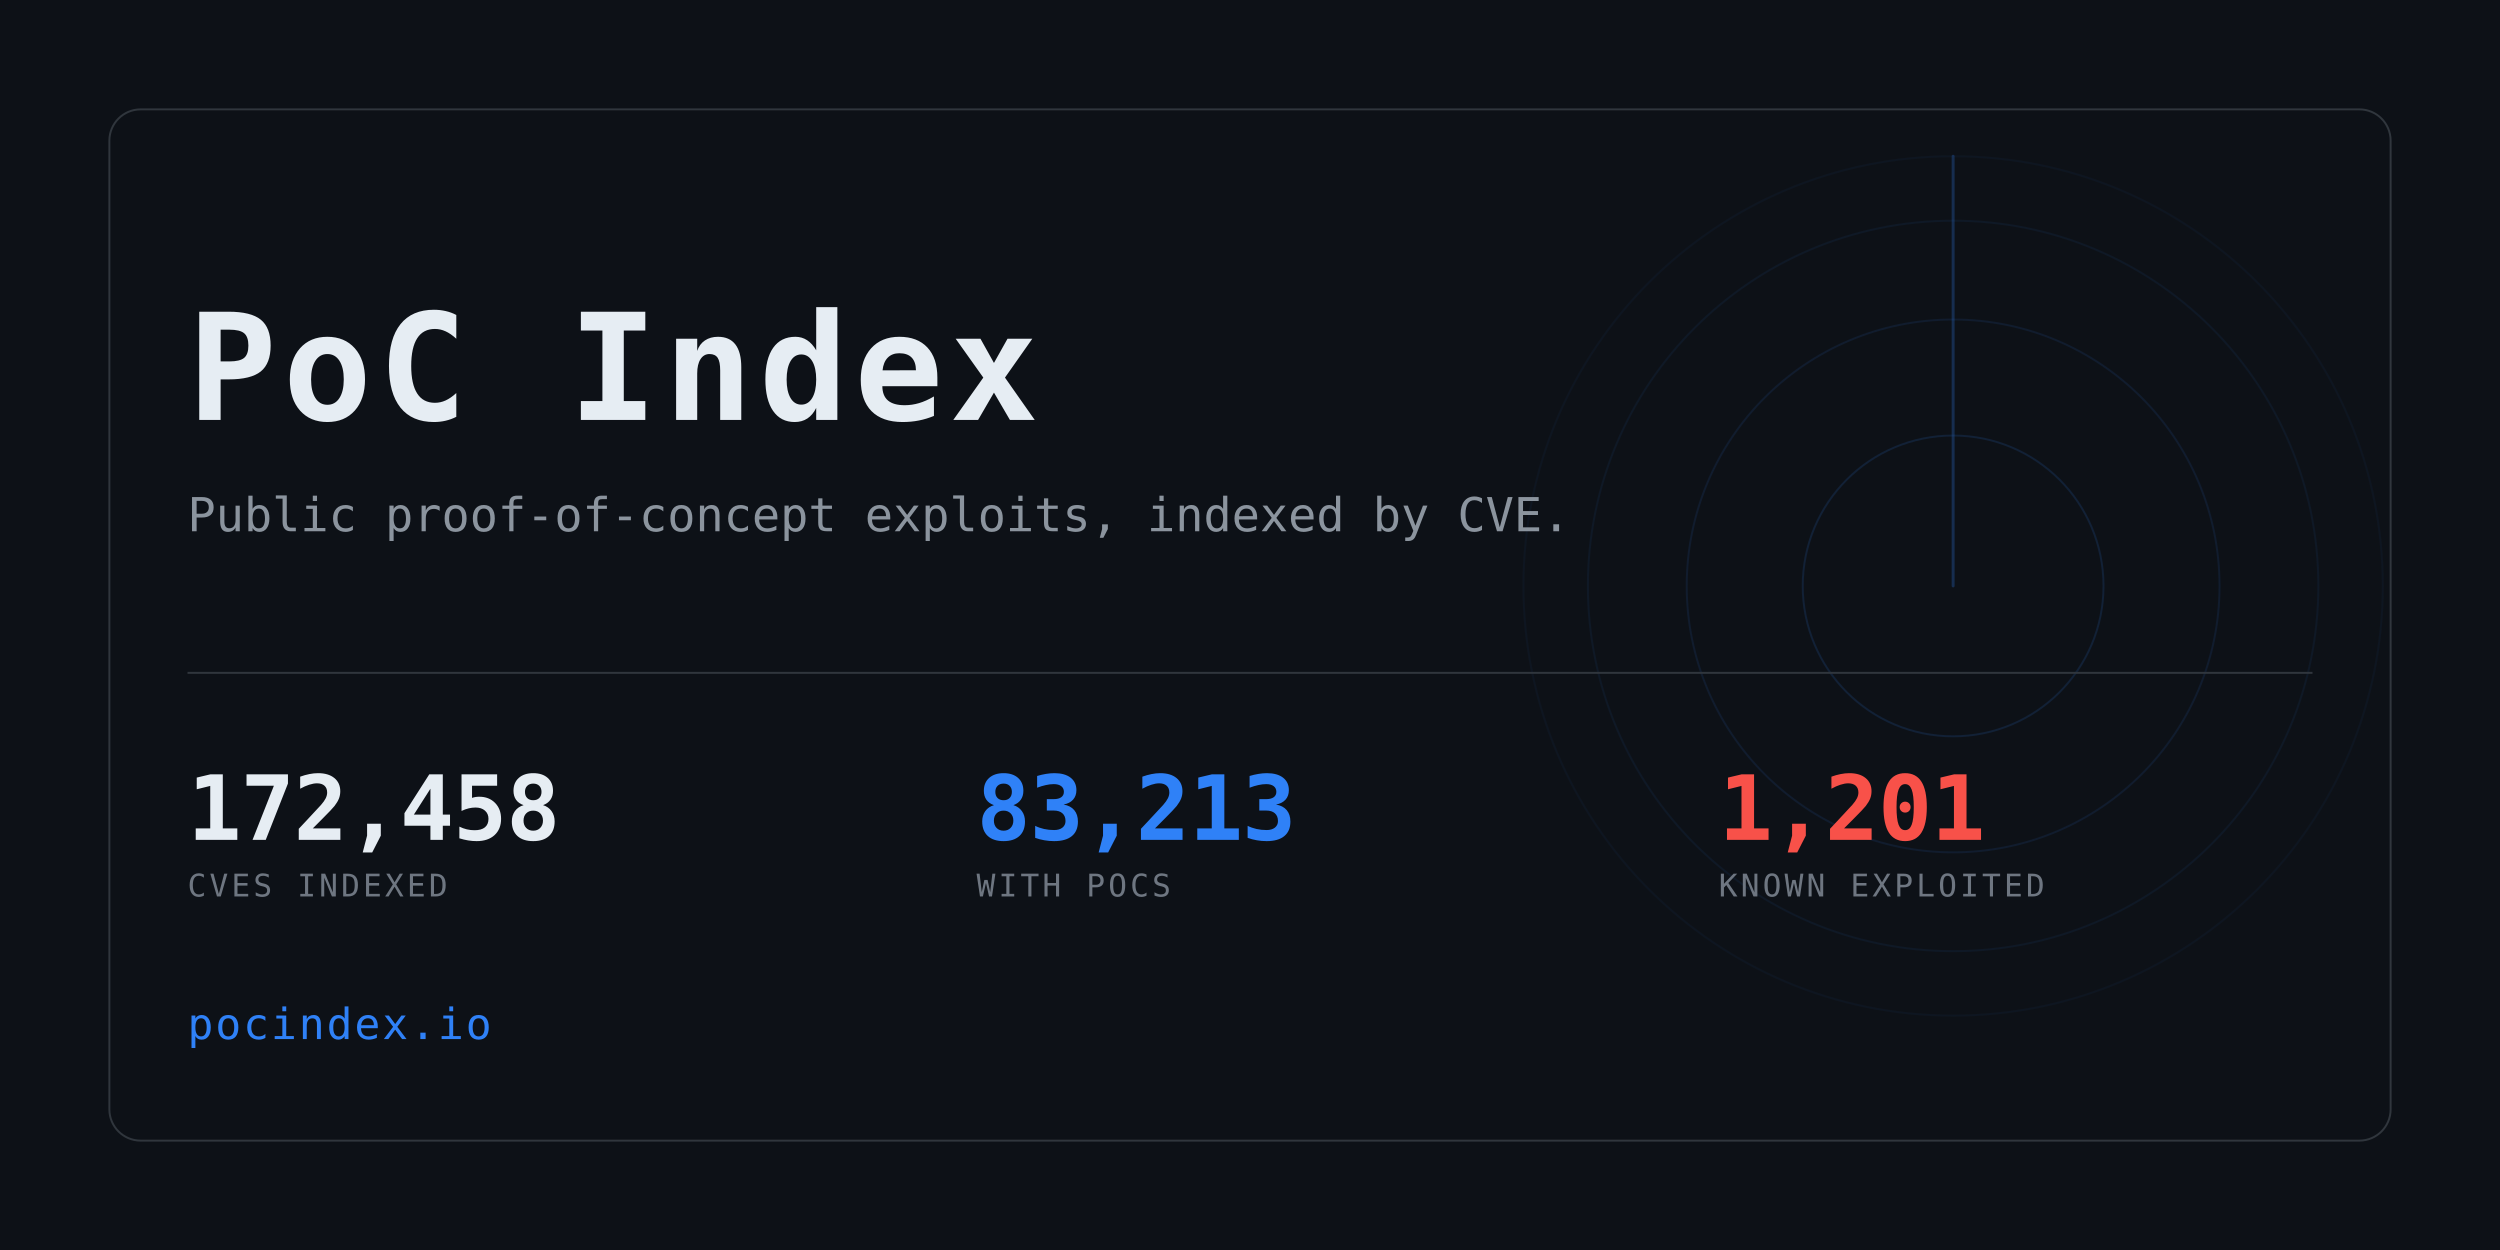
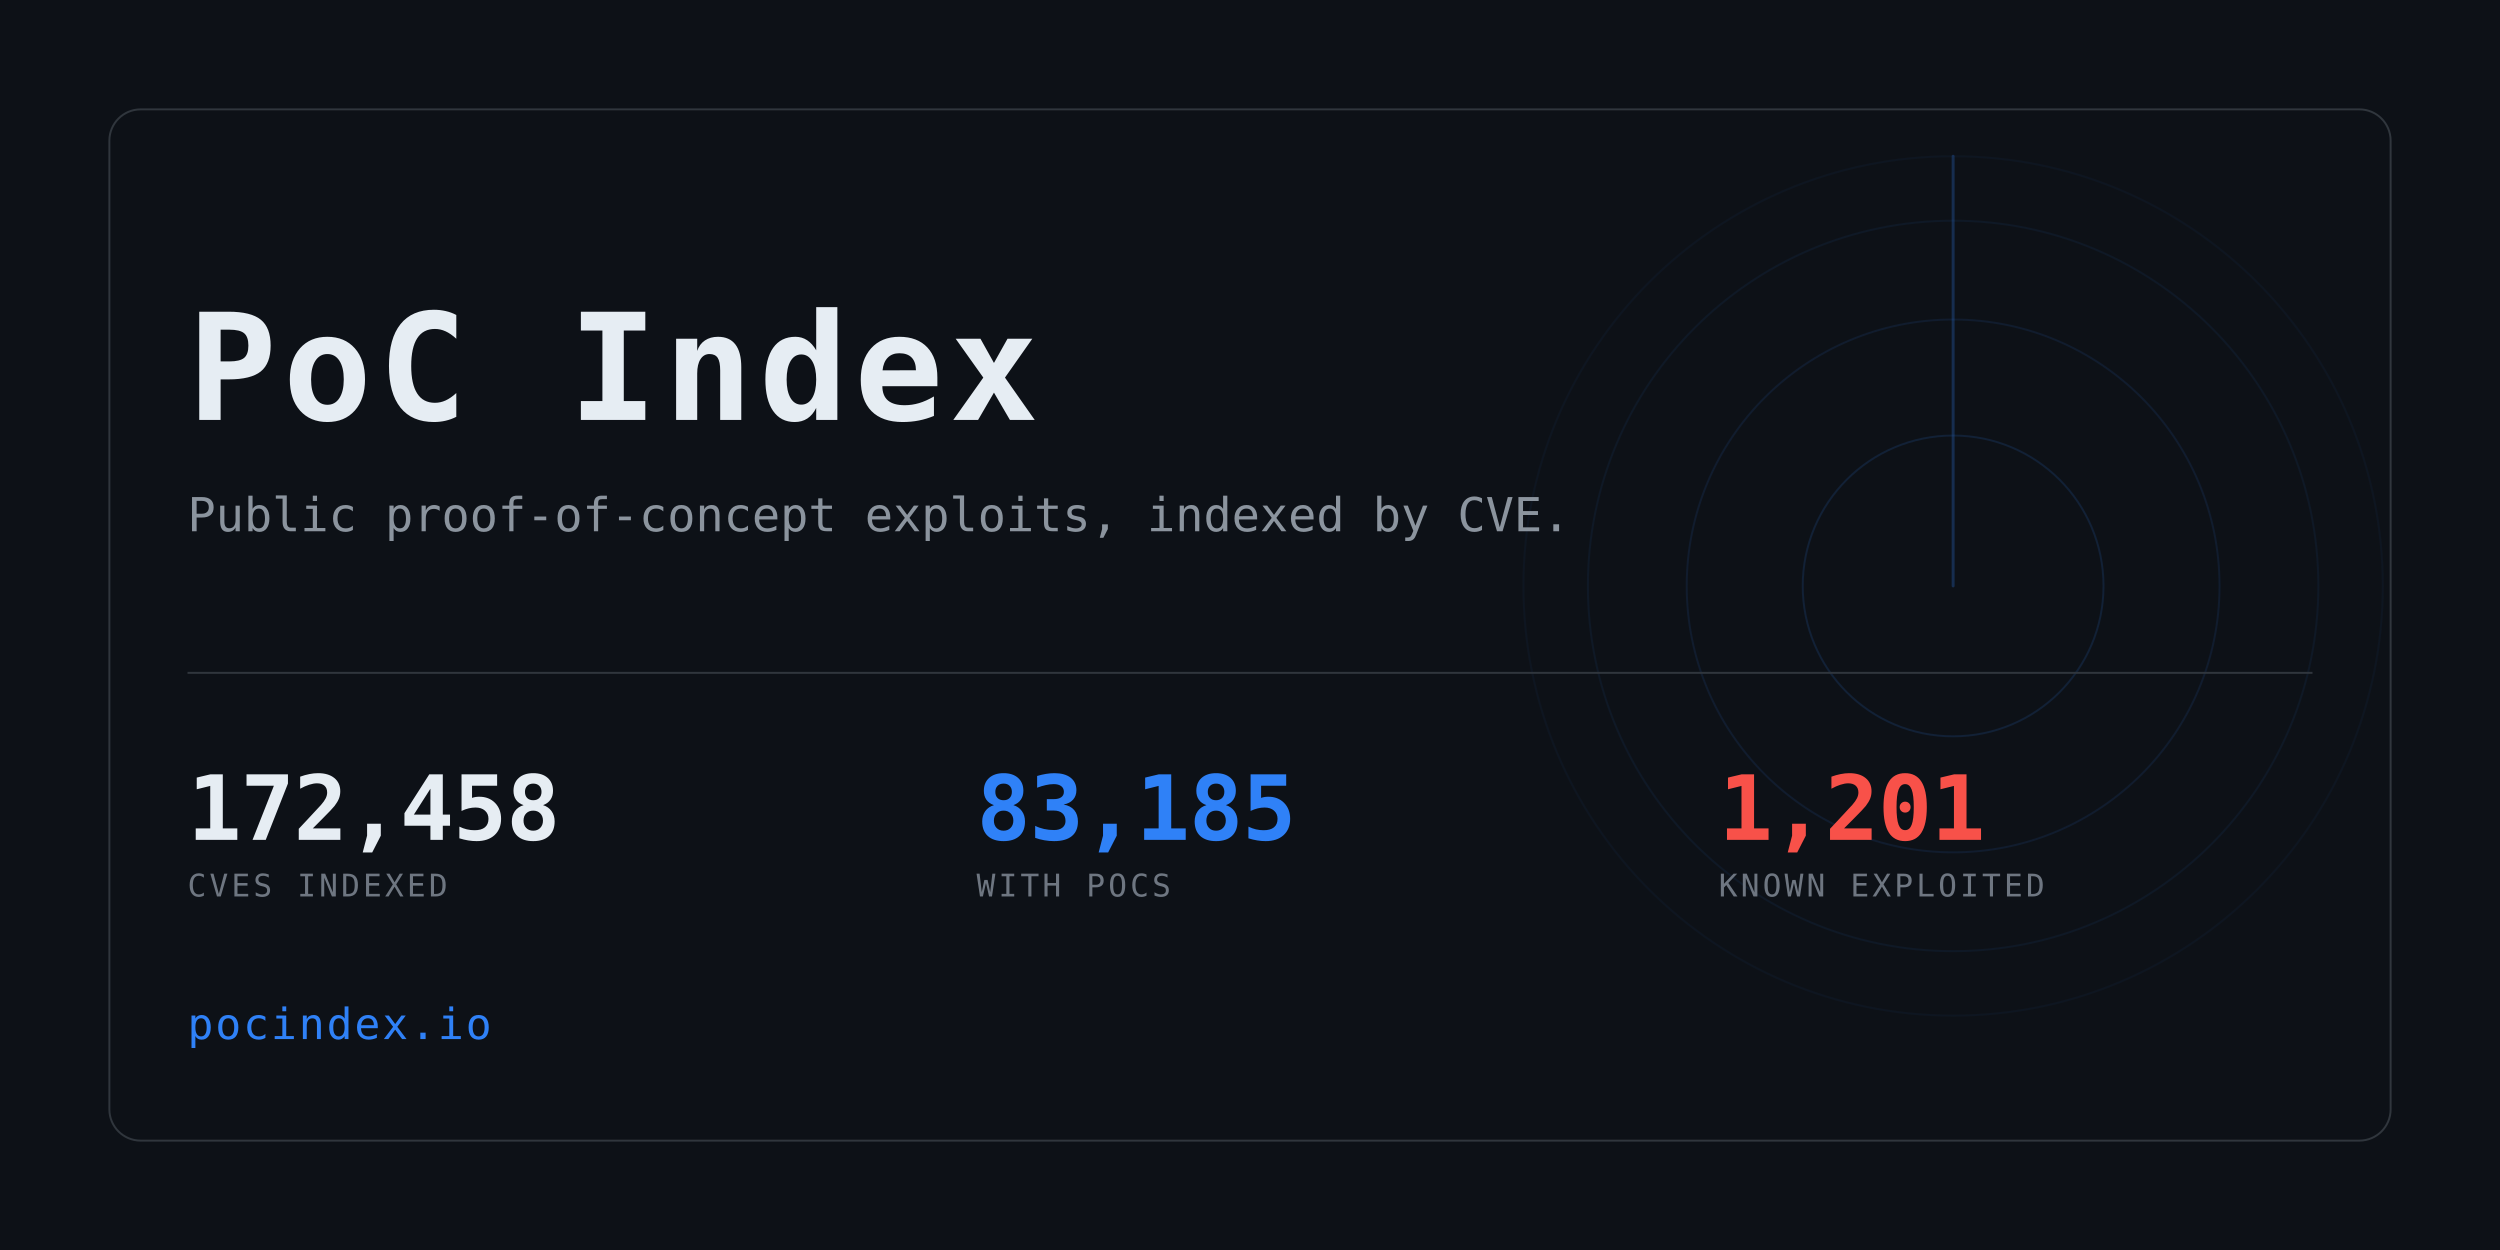
<svg xmlns="http://www.w3.org/2000/svg" width="1280" height="640" viewBox="0 0 1280 640" role="img" aria-label="PoC Index">
  <clipPath id="card">
    <rect x="56" y="56" width="1168" height="528" rx="16" />
  </clipPath>
  <rect width="1280" height="640" fill="#0d1117" />
  <g clip-path="url(#card)" opacity="0.6">
    <g>
      <circle cx="1000" cy="300" r="77.0" fill="none" stroke="#2f81f7" stroke-width="1" opacity="0.234" />
      <circle cx="1000" cy="300" r="136.4" fill="none" stroke="#2f81f7" stroke-width="1" opacity="0.169" />
      <circle cx="1000" cy="300" r="187.0" fill="none" stroke="#2f81f7" stroke-width="1" opacity="0.117" />
      <circle cx="1000" cy="300" r="220.0" fill="none" stroke="#2f81f7" stroke-width="1" opacity="0.078" />
      <line x1="1000" y1="300" x2="1000" y2="80.0" stroke="#2f81f7" stroke-width="1.5" stroke-linecap="round" opacity="0.416">
        <animateTransform attributeName="transform" type="rotate" from="0 1000 300" to="360 1000 300" dur="8s" repeatCount="indefinite" />
      </line>
    </g>
  </g>
  <rect x="56" y="56" width="1168" height="528" rx="16" fill="none" stroke="#30363d" />
  <text x="96" y="215" font-family="ui-monospace,SFMono-Regular,Menlo,Consolas,monospace" font-size="76" font-weight="700" fill="#e6edf3" letter-spacing="3">PoC Index</text>
  <text x="96" y="272" font-family="ui-monospace,SFMono-Regular,Menlo,Consolas,monospace" font-size="24" fill="#8b949e">
    Public proof-of-concept exploits, indexed by CVE.</text>
  <rect x="96" y="344" width="1088" height="1" fill="#30363d" />
  <text x="96" y="430" font-family="ui-monospace,SFMono-Regular,Menlo,Consolas,monospace" font-size="46" font-weight="700" fill="#e6edf3" letter-spacing="-0.5">172,458</text>
  <text x="96" y="459" font-family="ui-monospace,SFMono-Regular,Menlo,Consolas,monospace" font-size="16" fill="#6e7681" letter-spacing="1.6">CVES INDEXED</text>
-   <text x="500" y="430" font-family="ui-monospace,SFMono-Regular,Menlo,Consolas,monospace" font-size="46" font-weight="700" fill="#2f81f7" letter-spacing="-0.5">83,213</text>
+   <text x="500" y="430" font-family="ui-monospace,SFMono-Regular,Menlo,Consolas,monospace" font-size="46" font-weight="700" fill="#2f81f7" letter-spacing="-0.5">83,185</text>
  <text x="500" y="459" font-family="ui-monospace,SFMono-Regular,Menlo,Consolas,monospace" font-size="16" fill="#6e7681" letter-spacing="1.6">WITH POCS</text>
  <text x="880" y="430" font-family="ui-monospace,SFMono-Regular,Menlo,Consolas,monospace" font-size="46" font-weight="700" fill="#f85149" letter-spacing="-0.5">1,201</text>
  <text x="880" y="459" font-family="ui-monospace,SFMono-Regular,Menlo,Consolas,monospace" font-size="16" fill="#6e7681" letter-spacing="1.6">KNOWN EXPLOITED</text>
  <text x="96" y="532" font-family="ui-monospace,SFMono-Regular,Menlo,Consolas,monospace" font-size="22" fill="#2f81f7" letter-spacing="1">pocindex.io</text>
</svg>
